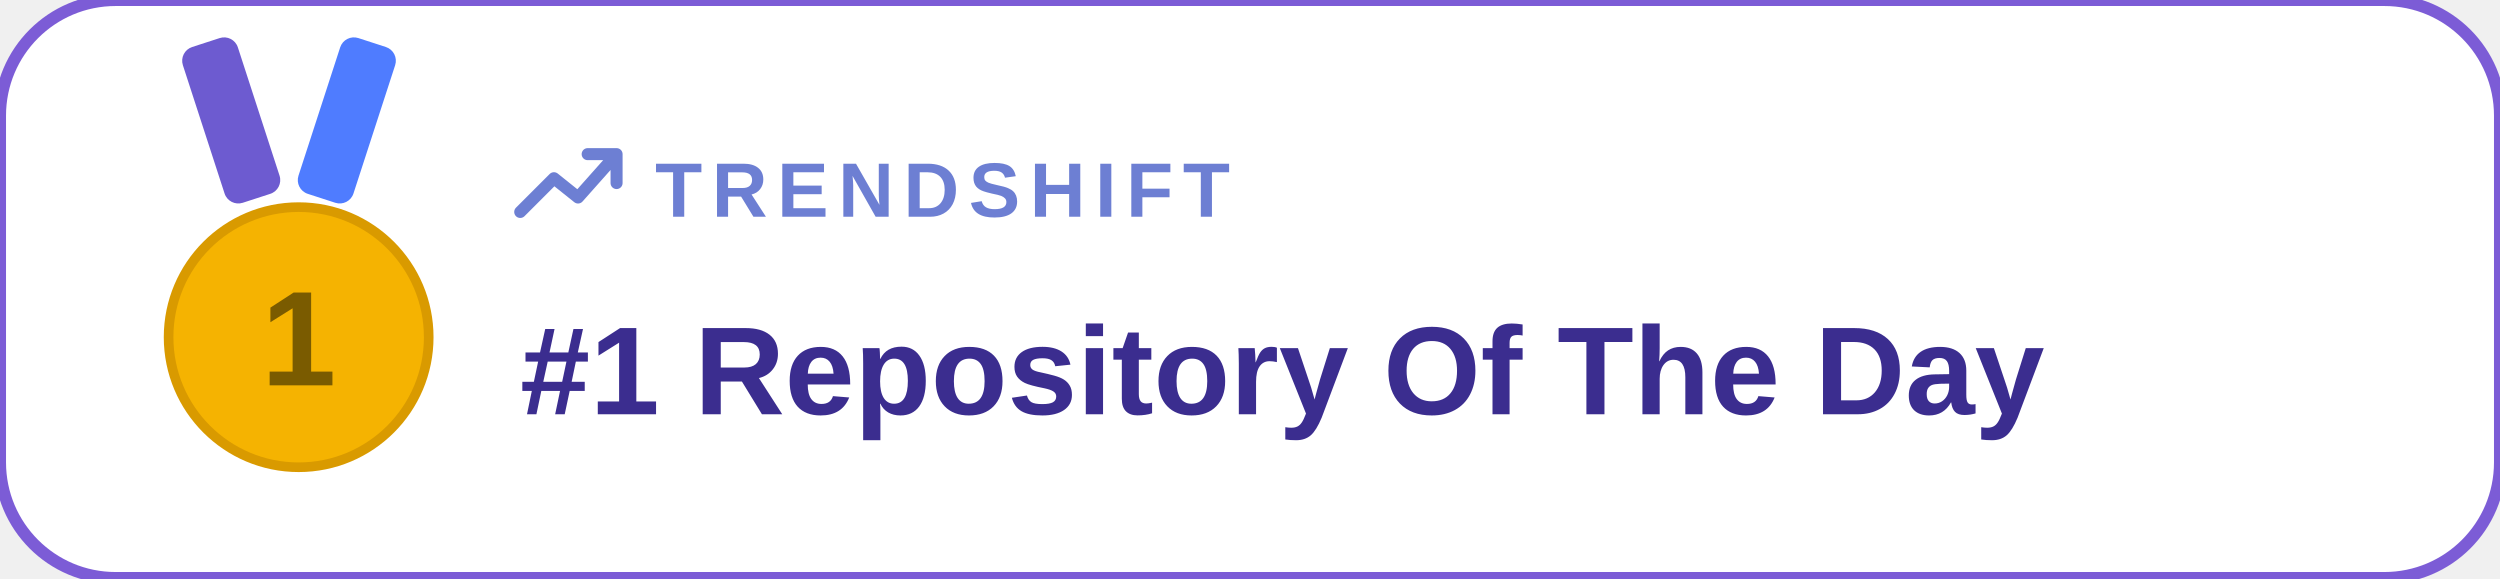
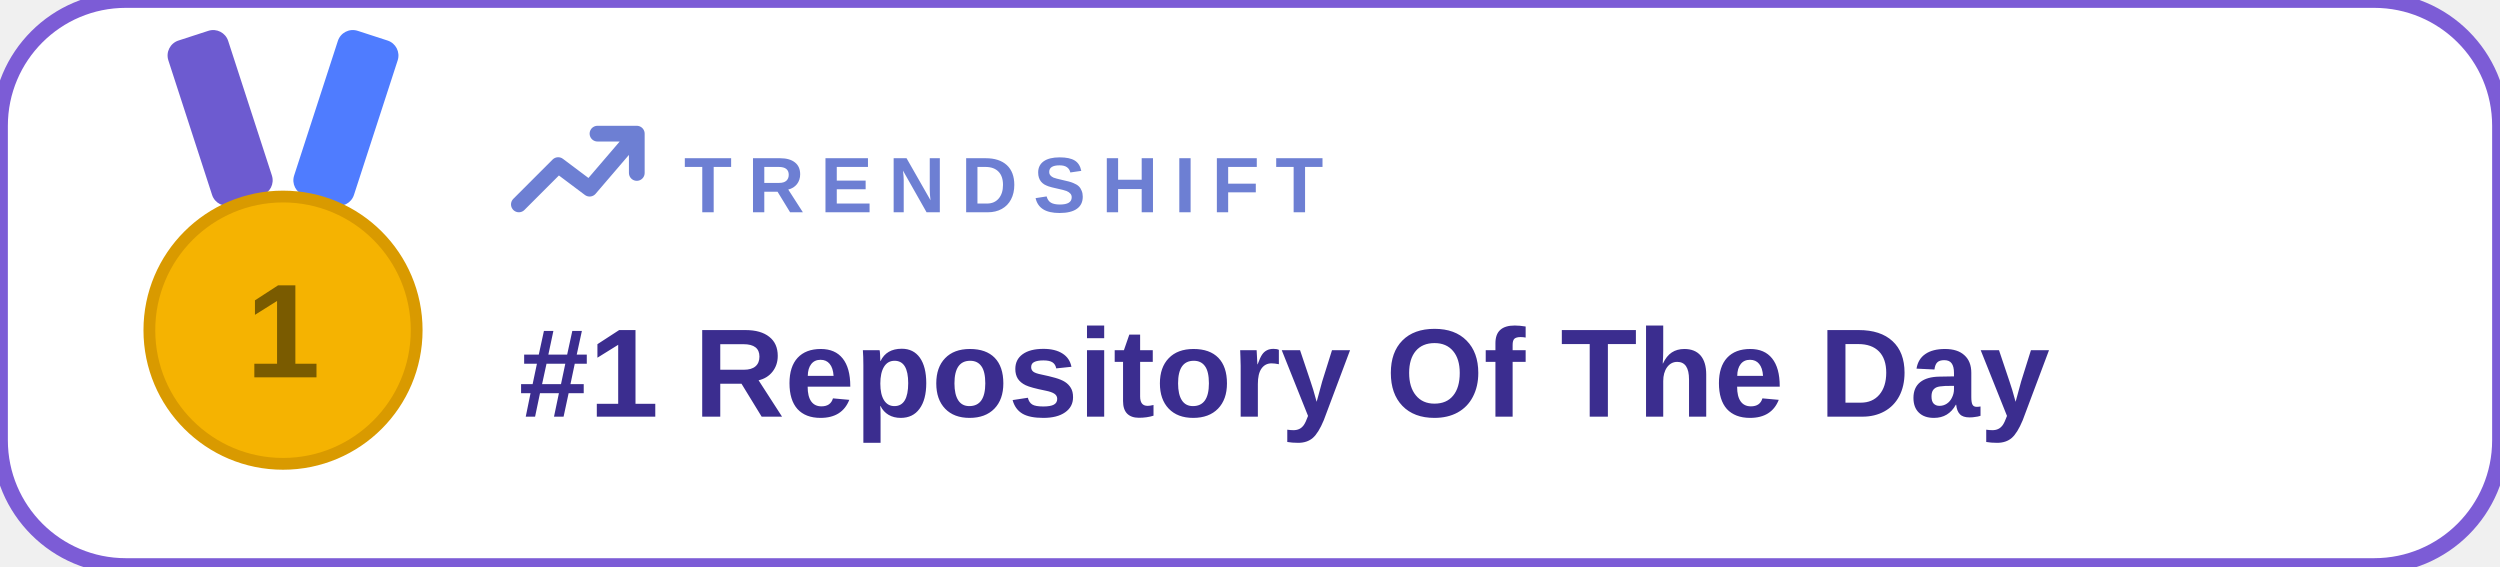
- <svg xmlns="http://www.w3.org/2000/svg" width="519" height="120" role="img" aria-label="TrendShift">
-   <rect width="519" height="120" rx="24" fill="#ffffff" stroke="#7c5cd6" stroke-width="2.5" />
+ <svg xmlns="http://www.w3.org/2000/svg" width="318" height="72" role="img" aria-label="TrendShift">
+   <rect width="318" height="72" rx="16" fill="#ffffff" stroke="#7c5cd6" stroke-width="2" />
  <g>
-     <rect x="42" y="8" width="12" height="34" rx="3" fill="#6d5bd0" transform="rotate(-18 48 25)" />
-     <rect x="66" y="8" width="12" height="34" rx="3" fill="#4f7cff" transform="rotate(18 72 25)" />
-     <circle cx="62" cy="70" r="27" fill="#f5b301" stroke="#d99a00" stroke-width="2" />
-     <text x="62" y="80" text-anchor="middle" font-family="Arial, Helvetica, sans-serif" font-size="28" font-weight="700" fill="#7a5b00">1</text>
+     <rect x="24" y="4" width="8" height="22" rx="2" fill="#6d5bd0" transform="rotate(-18 28 15)" />
+     <rect x="40" y="4" width="8" height="22" rx="2" fill="#4f7cff" transform="rotate(18 44 15)" />
+     <circle cx="36" cy="42" r="17" fill="#f5b301" stroke="#d99a00" stroke-width="1.5" />
+     <text x="36" y="48" text-anchor="middle" font-family="Arial, Helvetica, sans-serif" font-size="17" font-weight="700" fill="#7a5b00">1</text>
  </g>
-   <g transform="translate(108 32)" stroke="#6d7fd3" stroke-width="2.5" fill="none" stroke-linecap="round" stroke-linejoin="round">
-     <path d="M0 12 L7 5 L12 9 L20 0 M14 0 L20 0 L20 6" />
+   <g transform="translate(66 17)" stroke="#6d7fd3" stroke-width="2" fill="none" stroke-linecap="round" stroke-linejoin="round">
+     <path d="M0 9 L5 4 L9 7 L15 0 M10 0 L15 0 L15 5" />
  </g>
-   <text x="136" y="45" font-family="Arial, Helvetica, sans-serif" font-size="16" font-weight="700" letter-spacing="2" fill="#6d7fd3">TRENDSHIFT</text>
-   <text x="108" y="86" font-family="Arial, Helvetica, sans-serif" font-size="26" font-weight="700" fill="#3b2d8f">#1 Repository Of The Day</text>
+   <text x="87" y="27" font-family="Arial, Helvetica, sans-serif" font-size="10" font-weight="700" letter-spacing="2" fill="#6d7fd3">TRENDSHIFT</text>
+   <text x="66" y="53" font-family="Arial, Helvetica, sans-serif" font-size="16" font-weight="700" fill="#3b2d8f">#1 Repository Of The Day</text>
</svg>
